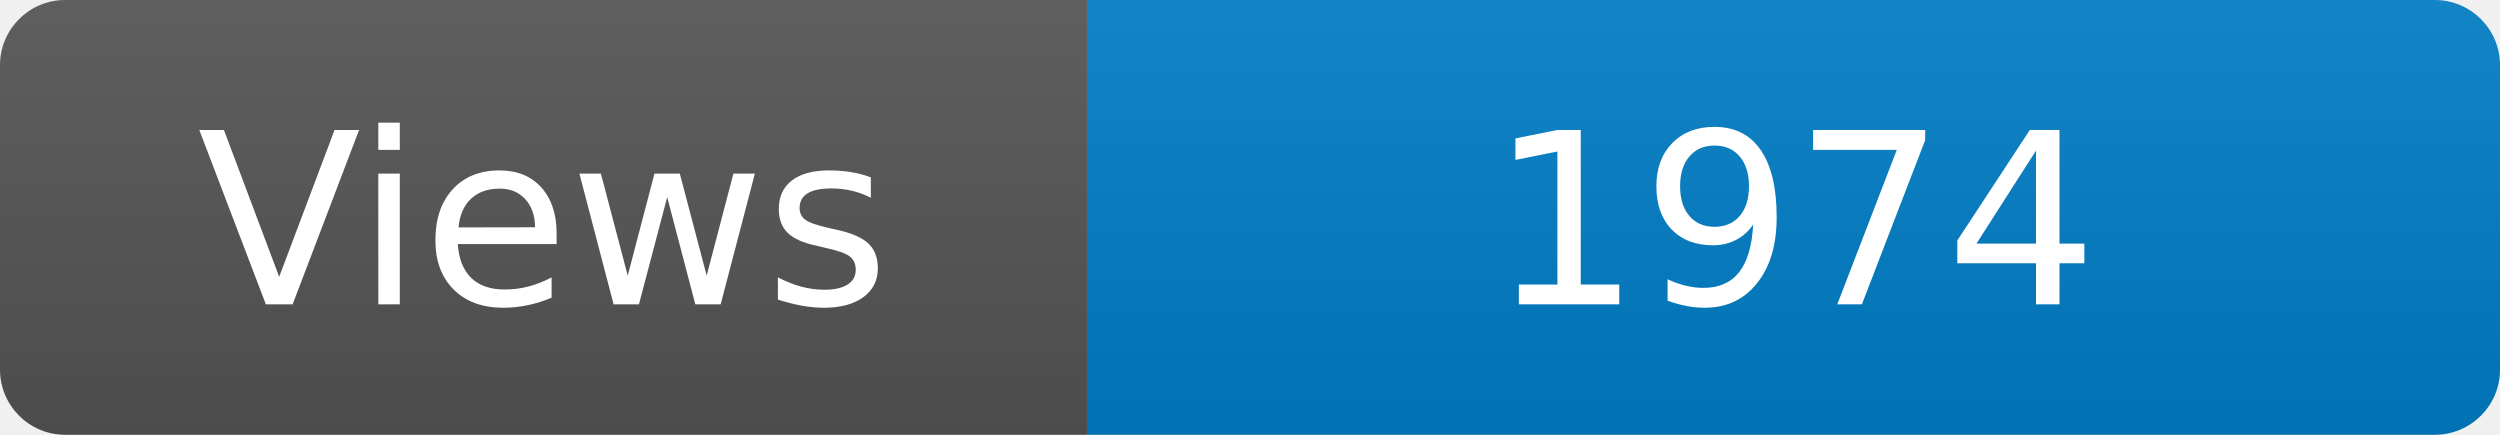
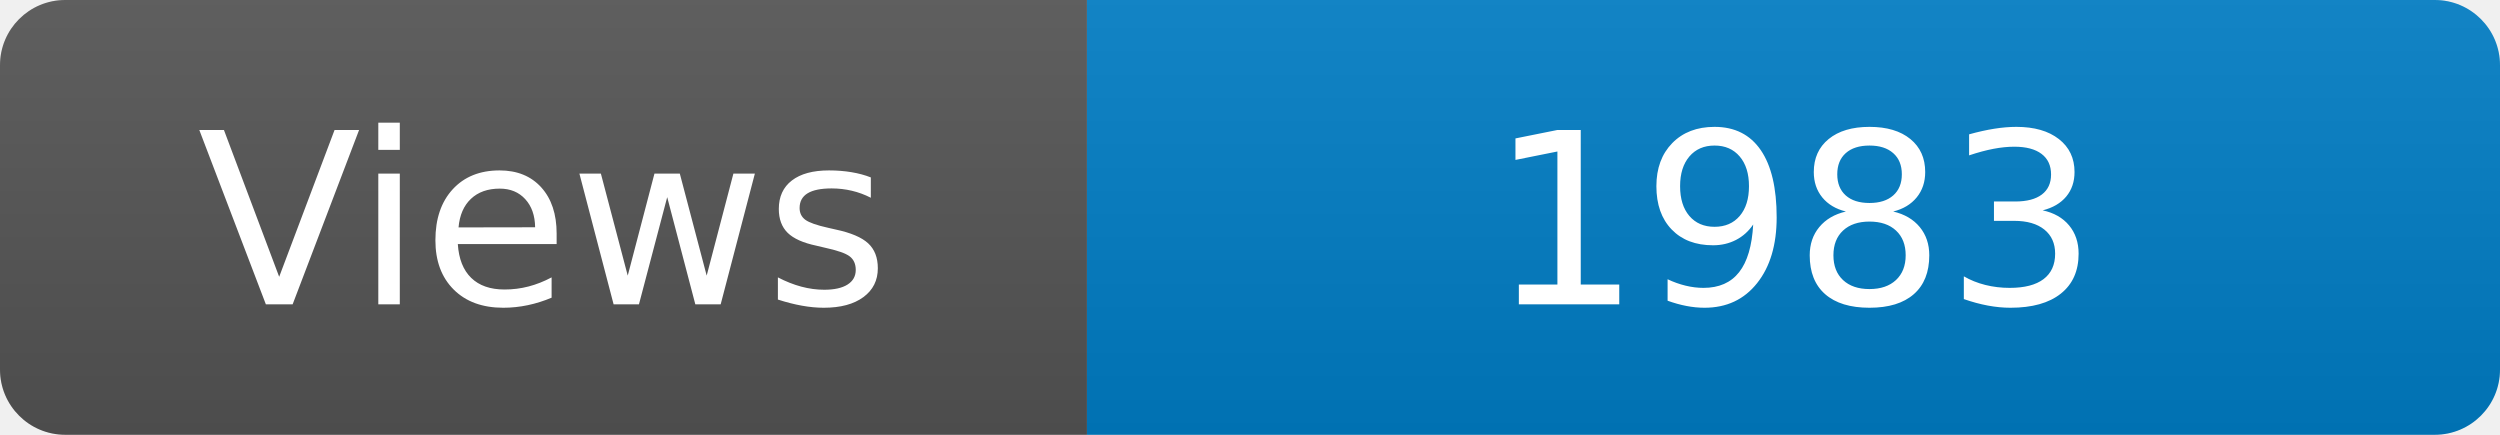
<svg xmlns="http://www.w3.org/2000/svg" width="115" height="20" role="img" aria-label="Maintained?: yes">
  <linearGradient id="s" x2="0" y2="100%">
    <stop offset="0" stop-color="#bbb" stop-opacity=".1" />
    <stop offset="1" stop-opacity=".1" />
  </linearGradient>
  <clipPath id="r">
    <rect width="115" height="20" rx="3" fill="#fff" />
  </clipPath>
  <g clip-path="url(#r)">
    <rect width="50" height="20" fill="#555" />
    <rect x="50" width="160" height="20" fill="#007ec6" />
    <rect width="115" height="20" fill="url(#s)" />
  </g>
  <g fill="#fff" text-anchor="middle" font-family="Verdana,Geneva,DejaVu Sans,sans-serif" font-size="110">
    <text x="250" y="140" transform="scale(.1)" fill="#fff">Views</text>
-     <text x="825" y="140" transform="scale(.1)" fill="#fff">1974</text>
+     <text x="825" y="140" transform="scale(.1)" fill="#fff">1983</text>
  </g>
</svg>
